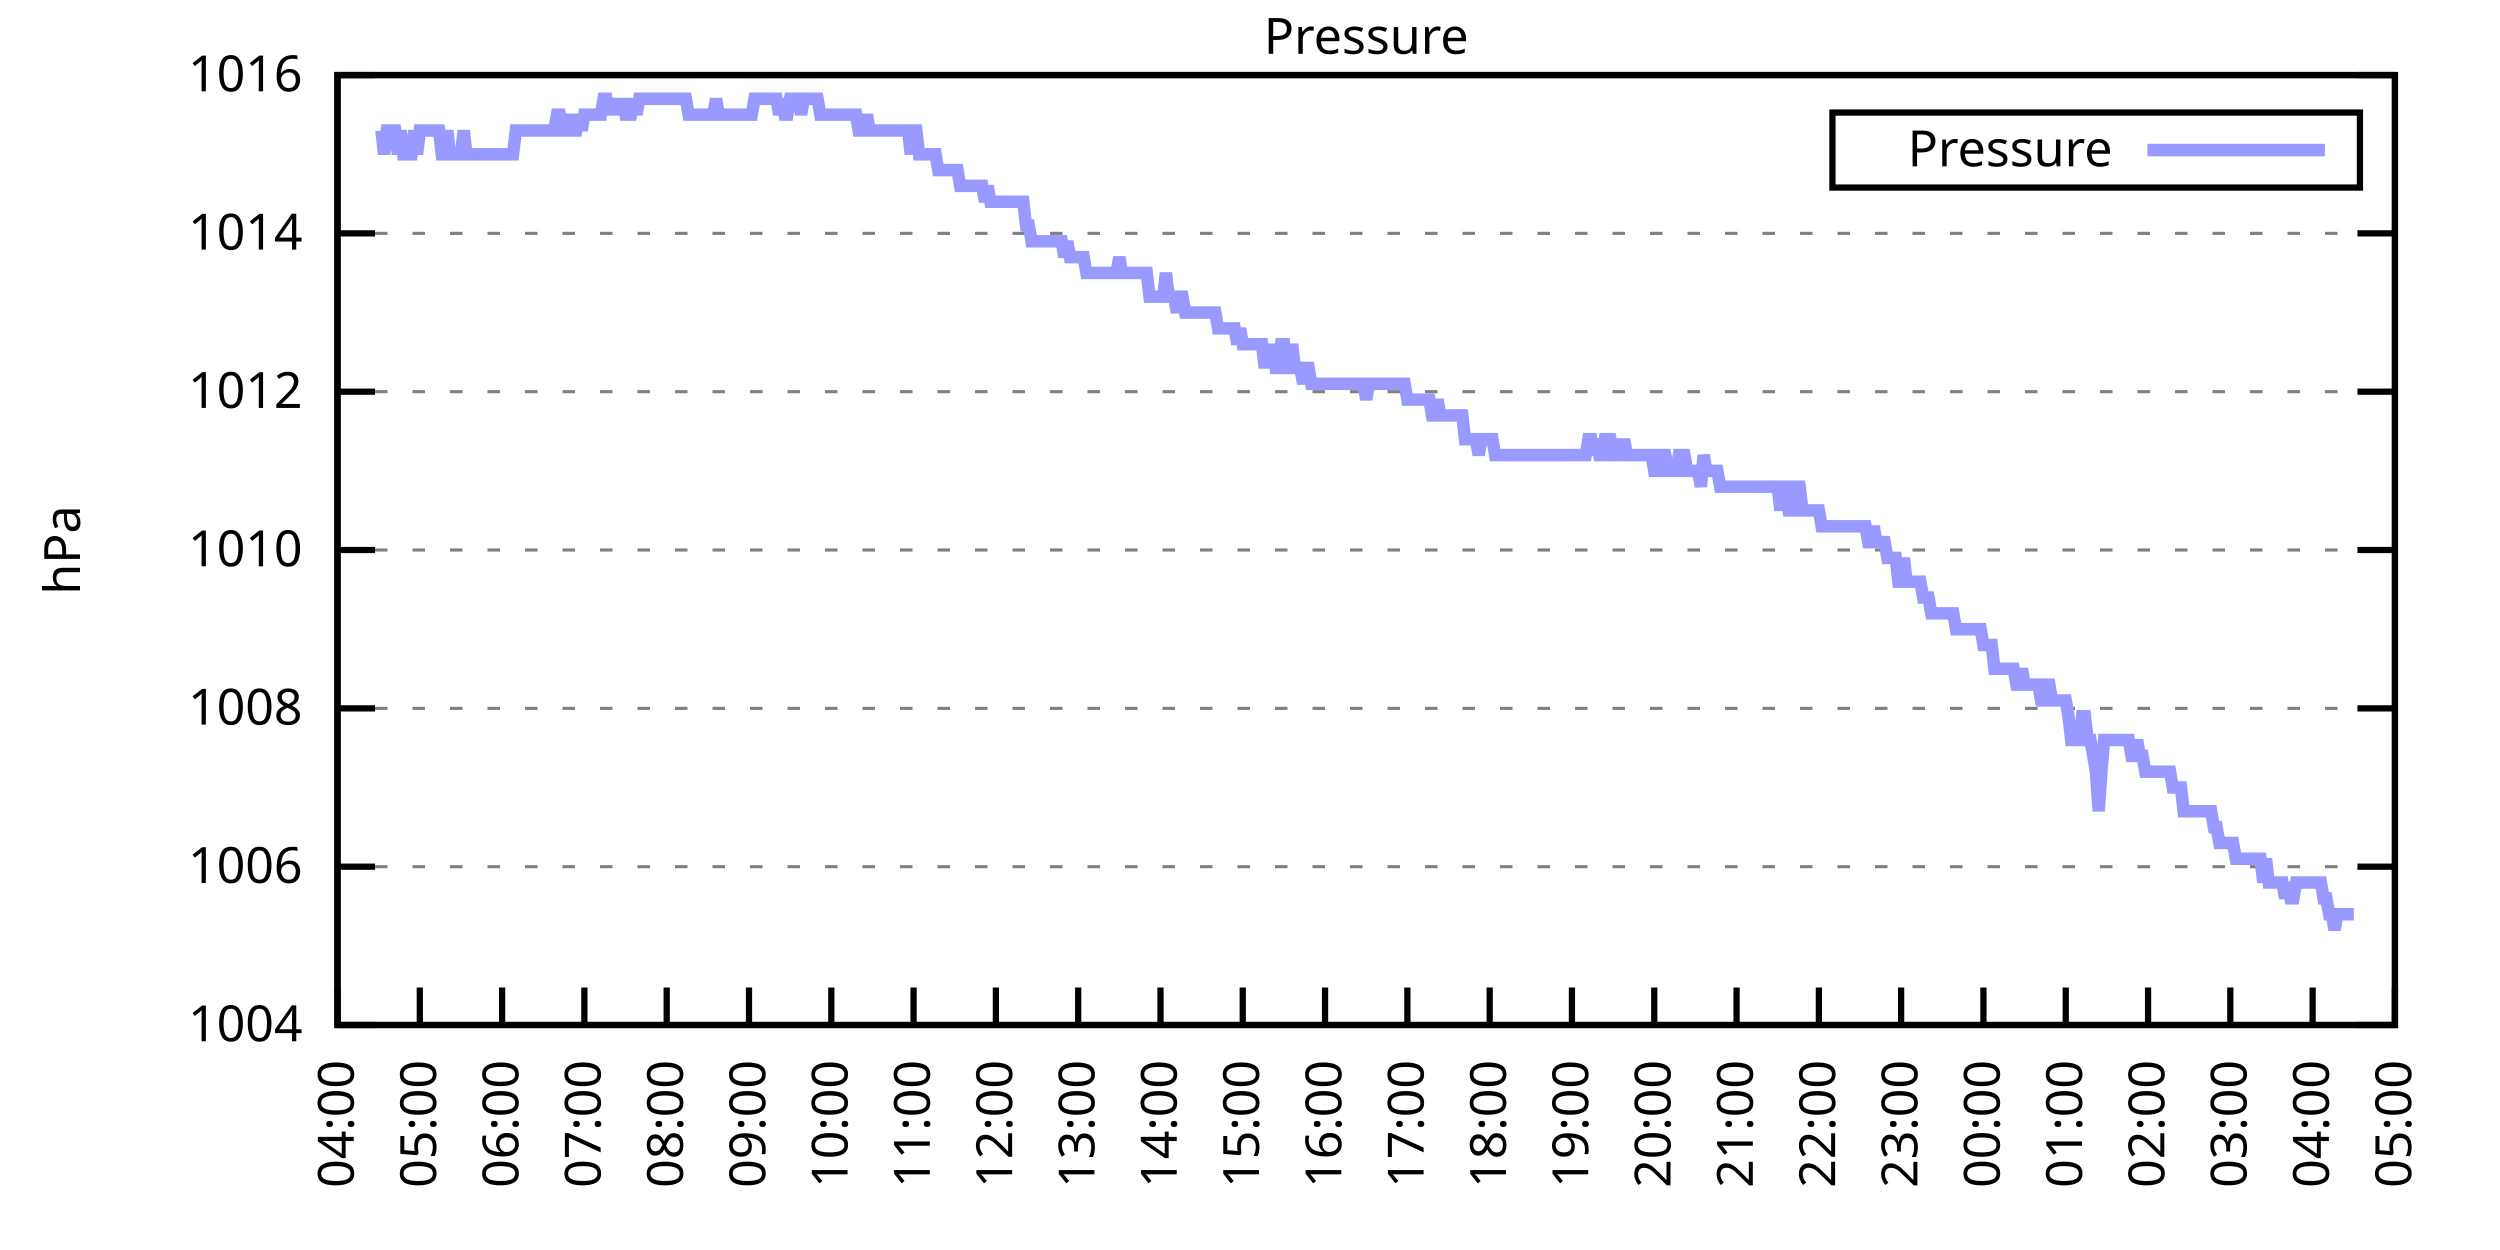
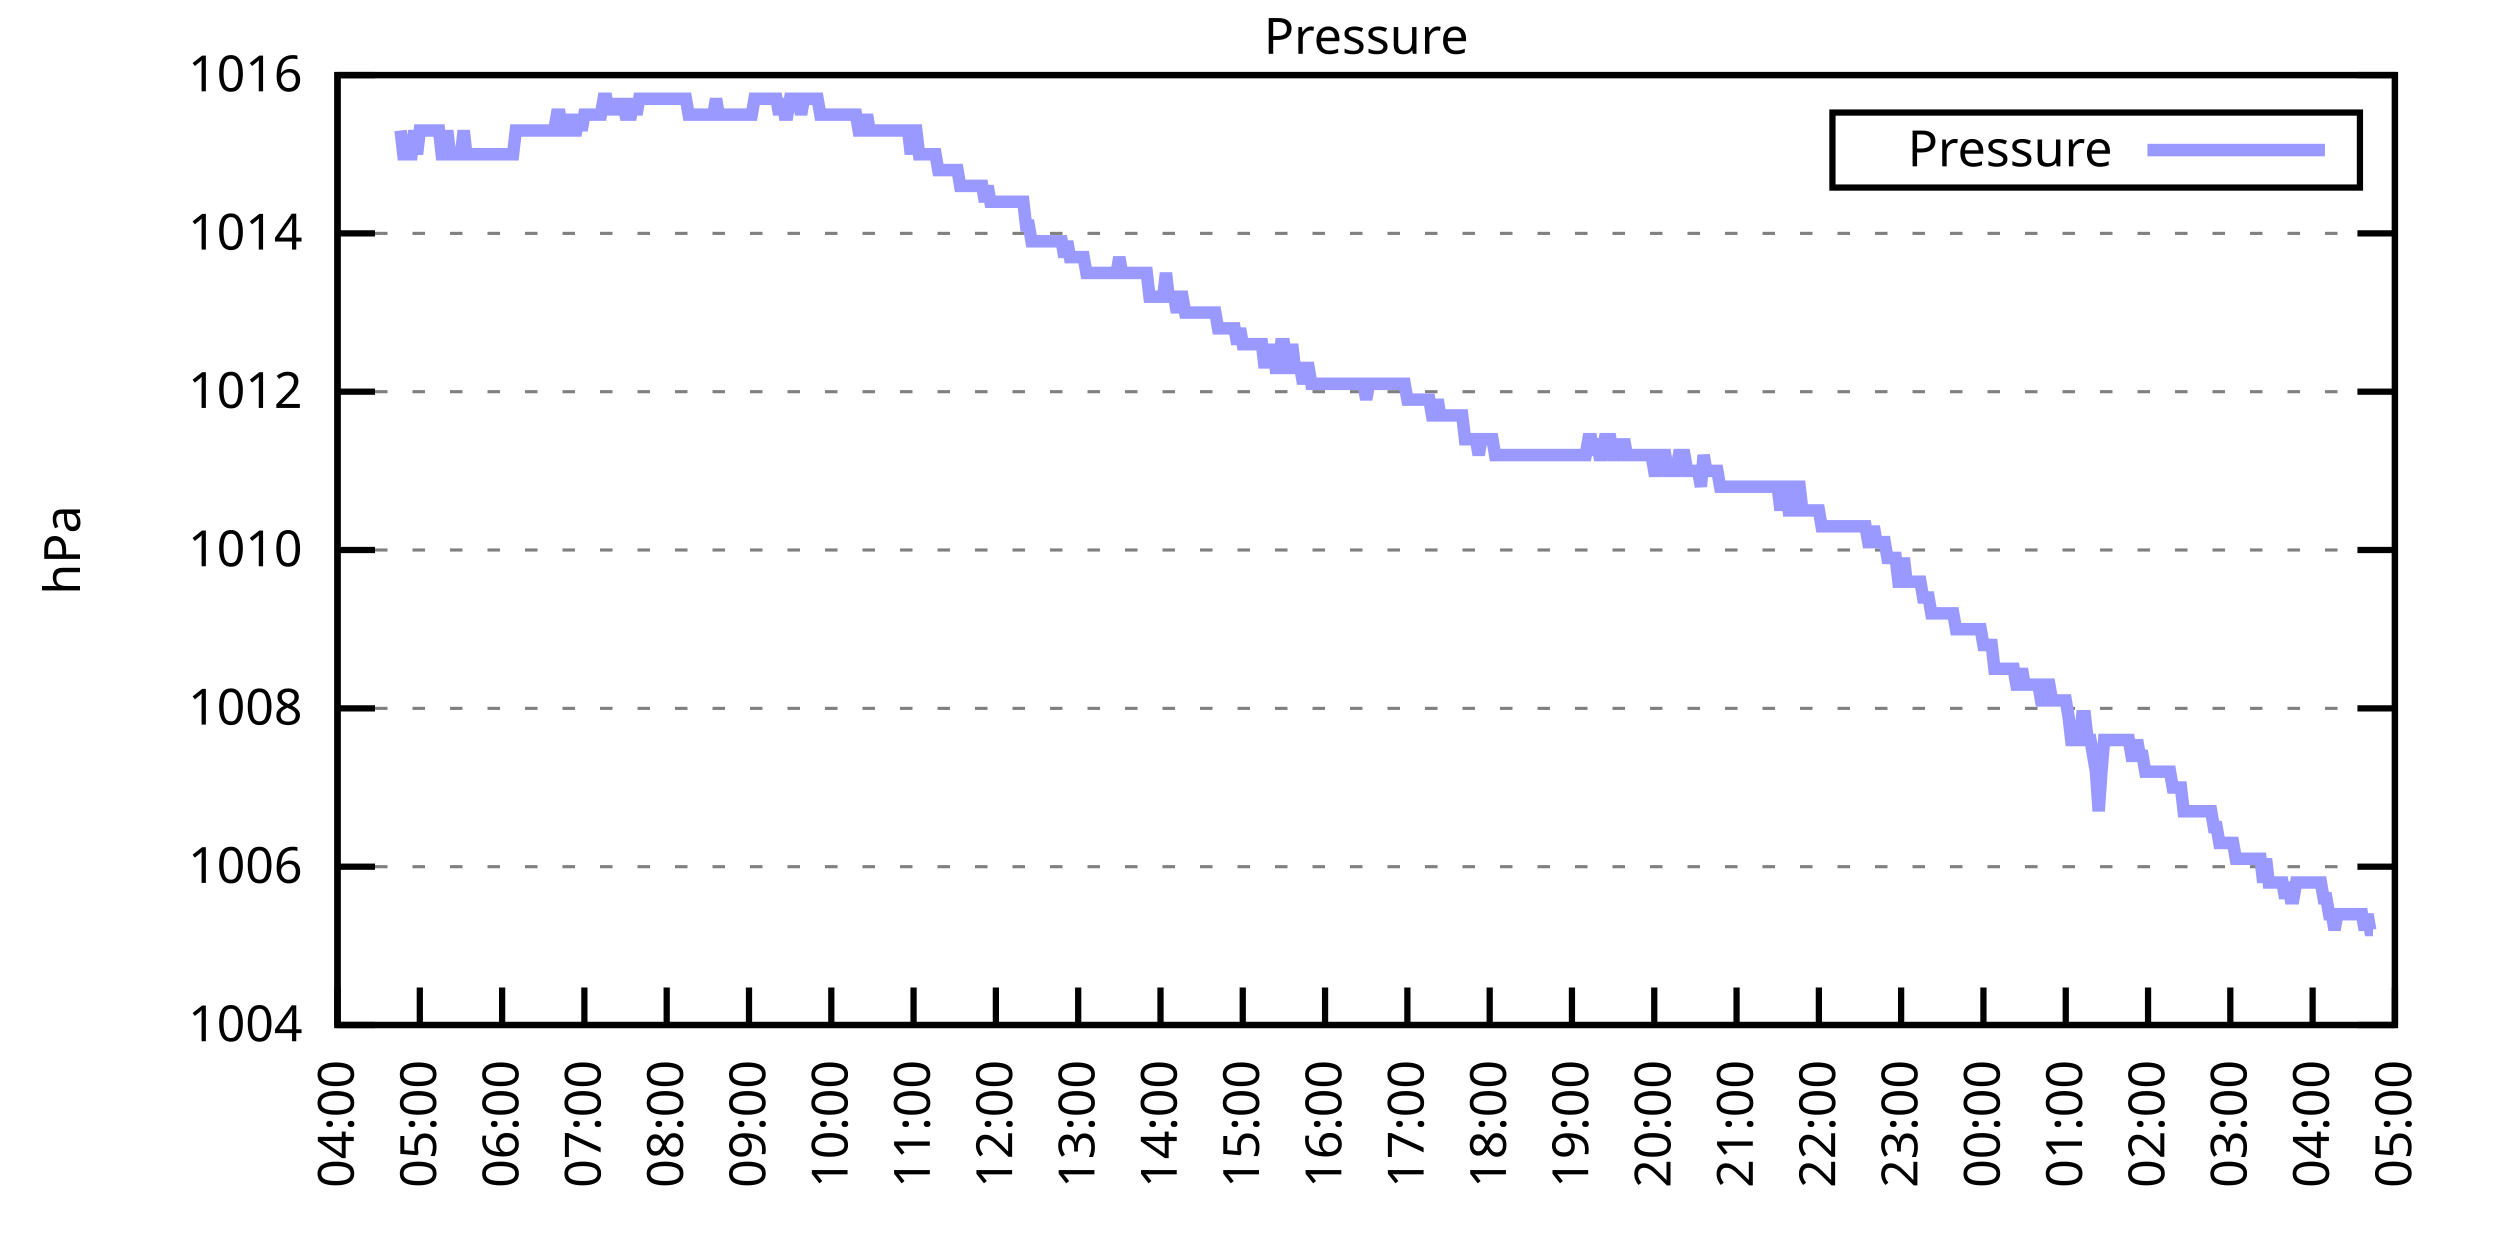
<svg xmlns="http://www.w3.org/2000/svg" xmlns:xlink="http://www.w3.org/1999/xlink" width="400" height="200" viewBox="0 0 400 200">
  <g id="gnuplot_canvas">
    <rect x="0" y="0" width="400" height="200" fill="none" />
    <defs>
      <circle id="gpDot" r="0.5" stroke-width="0.5" stroke="currentColor" />
      <path id="gpPt0" stroke-width="0.333" stroke="currentColor" d="M-1,0 h2 M0,-1 v2" />
      <path id="gpPt1" stroke-width="0.333" stroke="currentColor" d="M-1,-1 L1,1 M1,-1 L-1,1" />
      <path id="gpPt2" stroke-width="0.333" stroke="currentColor" d="M-1,0 L1,0 M0,-1 L0,1 M-1,-1 L1,1 M-1,1 L1,-1" />
      <rect id="gpPt3" stroke-width="0.333" stroke="currentColor" x="-1" y="-1" width="2" height="2" />
      <rect id="gpPt4" stroke-width="0.333" stroke="currentColor" fill="currentColor" x="-1" y="-1" width="2" height="2" />
      <circle id="gpPt5" stroke-width="0.333" stroke="currentColor" cx="0" cy="0" r="1" />
      <use xlink:href="#gpPt5" id="gpPt6" fill="currentColor" stroke="none" />
      <path id="gpPt7" stroke-width="0.333" stroke="currentColor" d="M0,-1.33 L-1.33,0.67 L1.33,0.67 z" />
      <use xlink:href="#gpPt7" id="gpPt8" fill="currentColor" stroke="none" />
      <use xlink:href="#gpPt7" id="gpPt9" stroke="currentColor" transform="rotate(180)" />
      <use xlink:href="#gpPt9" id="gpPt10" fill="currentColor" stroke="none" />
      <use xlink:href="#gpPt3" id="gpPt11" stroke="currentColor" transform="rotate(45)" />
      <use xlink:href="#gpPt11" id="gpPt12" fill="currentColor" stroke="none" />
      <path id="gpPt13" stroke-width="0.333" stroke="currentColor" d="M0,1.330 L1.265,0.411 L0.782,-1.067 L-0.782,-1.076 L-1.265,0.411 z" />
      <use xlink:href="#gpPt13" id="gpPt14" fill="currentColor" stroke="none" />
      <filter id="textbox" filterUnits="objectBoundingBox" x="0" y="0" height="1" width="1">
        <feFlood flood-color="white" flood-opacity="1" result="bgnd" />
        <feComposite in="SourceGraphic" in2="bgnd" operator="atop" />
      </filter>
      <filter id="greybox" filterUnits="objectBoundingBox" x="0" y="0" height="1" width="1">
        <feFlood flood-color="lightgrey" flood-opacity="1" result="grey" />
        <feComposite in="SourceGraphic" in2="grey" operator="atop" />
      </filter>
    </defs>
    <g fill="none" color="white" stroke="currentColor" stroke-width="1.00" stroke-linecap="butt" stroke-linejoin="miter">
</g>
    <g fill="none" color="black" stroke="currentColor" stroke-width="1.00" stroke-linecap="butt" stroke-linejoin="miter">
      <g stroke="none" shape-rendering="crispEdges">
        <polygon fill="rgb(255, 255, 255)" points="54.00,164.00 383.18,164.00 383.18,12.02 54.00,12.02 " />
      </g>
    </g>
    <g fill="none" color="black" stroke="currentColor" stroke-width="1.00" stroke-linecap="butt" stroke-linejoin="miter">
</g>
    <g fill="none" color="black" stroke="black" stroke-width="0.50" stroke-linecap="butt" stroke-linejoin="miter">
</g>
    <g fill="none" color="gray" stroke="currentColor" stroke-width="0.50" stroke-linecap="butt" stroke-linejoin="miter">
      <path stroke="gray" stroke-dasharray="2,4" class="gridline" d="M54.00,164.00 L383.19,164.00  " />
    </g>
    <g fill="none" color="gray" stroke="gray" stroke-width="1.00" stroke-linecap="butt" stroke-linejoin="miter">
</g>
    <g fill="none" color="black" stroke="currentColor" stroke-width="1.00" stroke-linecap="butt" stroke-linejoin="miter">
      <path stroke="black" d="M54.00,164.00 L60.00,164.00 M383.19,164.00 L377.19,164.00  " />
      <g transform="translate(48.40,166.60)" stroke="none" fill="black" font-family="Sans" font-size="8.00" text-anchor="end">
        <text>
          <tspan font-family="Sans"> 1004</tspan>
        </text>
      </g>
    </g>
    <g fill="none" color="black" stroke="currentColor" stroke-width="1.00" stroke-linecap="butt" stroke-linejoin="miter">
</g>
    <g fill="none" color="black" stroke="black" stroke-width="0.50" stroke-linecap="butt" stroke-linejoin="miter">
</g>
    <g fill="none" color="gray" stroke="currentColor" stroke-width="0.50" stroke-linecap="butt" stroke-linejoin="miter">
      <path stroke="gray" stroke-dasharray="2,4" class="gridline" d="M54.00,138.67 L383.19,138.67  " />
    </g>
    <g fill="none" color="gray" stroke="gray" stroke-width="1.00" stroke-linecap="butt" stroke-linejoin="miter">
</g>
    <g fill="none" color="black" stroke="currentColor" stroke-width="1.00" stroke-linecap="butt" stroke-linejoin="miter">
      <path stroke="black" d="M54.00,138.67 L60.00,138.67 M383.19,138.67 L377.19,138.67  " />
      <g transform="translate(48.40,141.27)" stroke="none" fill="black" font-family="Sans" font-size="8.00" text-anchor="end">
        <text>
          <tspan font-family="Sans"> 1006</tspan>
        </text>
      </g>
    </g>
    <g fill="none" color="black" stroke="currentColor" stroke-width="1.00" stroke-linecap="butt" stroke-linejoin="miter">
</g>
    <g fill="none" color="black" stroke="black" stroke-width="0.50" stroke-linecap="butt" stroke-linejoin="miter">
</g>
    <g fill="none" color="gray" stroke="currentColor" stroke-width="0.50" stroke-linecap="butt" stroke-linejoin="miter">
      <path stroke="gray" stroke-dasharray="2,4" class="gridline" d="M54.00,113.34 L383.19,113.34  " />
    </g>
    <g fill="none" color="gray" stroke="gray" stroke-width="1.00" stroke-linecap="butt" stroke-linejoin="miter">
</g>
    <g fill="none" color="black" stroke="currentColor" stroke-width="1.00" stroke-linecap="butt" stroke-linejoin="miter">
      <path stroke="black" d="M54.00,113.34 L60.00,113.34 M383.19,113.34 L377.19,113.34  " />
      <g transform="translate(48.40,115.94)" stroke="none" fill="black" font-family="Sans" font-size="8.00" text-anchor="end">
        <text>
          <tspan font-family="Sans"> 1008</tspan>
        </text>
      </g>
    </g>
    <g fill="none" color="black" stroke="currentColor" stroke-width="1.00" stroke-linecap="butt" stroke-linejoin="miter">
</g>
    <g fill="none" color="black" stroke="black" stroke-width="0.50" stroke-linecap="butt" stroke-linejoin="miter">
</g>
    <g fill="none" color="gray" stroke="currentColor" stroke-width="0.50" stroke-linecap="butt" stroke-linejoin="miter">
      <path stroke="gray" stroke-dasharray="2,4" class="gridline" d="M54.00,88.00 L383.19,88.00  " />
    </g>
    <g fill="none" color="gray" stroke="gray" stroke-width="1.00" stroke-linecap="butt" stroke-linejoin="miter">
</g>
    <g fill="none" color="black" stroke="currentColor" stroke-width="1.00" stroke-linecap="butt" stroke-linejoin="miter">
      <path stroke="black" d="M54.00,88.00 L60.00,88.00 M383.19,88.00 L377.19,88.00  " />
      <g transform="translate(48.40,90.60)" stroke="none" fill="black" font-family="Sans" font-size="8.00" text-anchor="end">
        <text>
          <tspan font-family="Sans"> 1010</tspan>
        </text>
      </g>
    </g>
    <g fill="none" color="black" stroke="currentColor" stroke-width="1.00" stroke-linecap="butt" stroke-linejoin="miter">
</g>
    <g fill="none" color="black" stroke="black" stroke-width="0.50" stroke-linecap="butt" stroke-linejoin="miter">
</g>
    <g fill="none" color="gray" stroke="currentColor" stroke-width="0.50" stroke-linecap="butt" stroke-linejoin="miter">
      <path stroke="gray" stroke-dasharray="2,4" class="gridline" d="M54.00,62.67 L383.19,62.67  " />
    </g>
    <g fill="none" color="gray" stroke="gray" stroke-width="1.00" stroke-linecap="butt" stroke-linejoin="miter">
</g>
    <g fill="none" color="black" stroke="currentColor" stroke-width="1.00" stroke-linecap="butt" stroke-linejoin="miter">
      <path stroke="black" d="M54.00,62.67 L60.00,62.67 M383.19,62.67 L377.19,62.67  " />
      <g transform="translate(48.40,65.27)" stroke="none" fill="black" font-family="Sans" font-size="8.00" text-anchor="end">
        <text>
          <tspan font-family="Sans"> 1012</tspan>
        </text>
      </g>
    </g>
    <g fill="none" color="black" stroke="currentColor" stroke-width="1.00" stroke-linecap="butt" stroke-linejoin="miter">
</g>
    <g fill="none" color="black" stroke="black" stroke-width="0.50" stroke-linecap="butt" stroke-linejoin="miter">
</g>
    <g fill="none" color="gray" stroke="currentColor" stroke-width="0.50" stroke-linecap="butt" stroke-linejoin="miter">
      <path stroke="gray" stroke-dasharray="2,4" class="gridline" d="M54.00,37.34 L383.19,37.34  " />
    </g>
    <g fill="none" color="gray" stroke="gray" stroke-width="1.00" stroke-linecap="butt" stroke-linejoin="miter">
</g>
    <g fill="none" color="black" stroke="currentColor" stroke-width="1.00" stroke-linecap="butt" stroke-linejoin="miter">
      <path stroke="black" d="M54.00,37.34 L60.00,37.34 M383.19,37.34 L377.19,37.34  " />
      <g transform="translate(48.40,39.94)" stroke="none" fill="black" font-family="Sans" font-size="8.00" text-anchor="end">
        <text>
          <tspan font-family="Sans"> 1014</tspan>
        </text>
      </g>
    </g>
    <g fill="none" color="black" stroke="currentColor" stroke-width="1.00" stroke-linecap="butt" stroke-linejoin="miter">
</g>
    <g fill="none" color="black" stroke="black" stroke-width="0.50" stroke-linecap="butt" stroke-linejoin="miter">
</g>
    <g fill="none" color="gray" stroke="currentColor" stroke-width="0.50" stroke-linecap="butt" stroke-linejoin="miter">
      <path stroke="gray" stroke-dasharray="2,4" class="gridline" d="M54.00,12.01 L383.19,12.01  " />
    </g>
    <g fill="none" color="gray" stroke="gray" stroke-width="1.00" stroke-linecap="butt" stroke-linejoin="miter">
</g>
    <g fill="none" color="black" stroke="currentColor" stroke-width="1.00" stroke-linecap="butt" stroke-linejoin="miter">
      <path stroke="black" d="M54.00,12.01 L60.00,12.01 M383.19,12.01 L377.19,12.01  " />
      <g transform="translate(48.40,14.61)" stroke="none" fill="black" font-family="Sans" font-size="8.00" text-anchor="end">
        <text>
          <tspan font-family="Sans"> 1016</tspan>
        </text>
      </g>
    </g>
    <g fill="none" color="black" stroke="currentColor" stroke-width="1.00" stroke-linecap="butt" stroke-linejoin="miter">
      <path stroke="black" d="M54.00,164.00 L54.00,158.00  " />
      <g transform="translate(56.60,169.60) rotate(270.00)" stroke="none" fill="black" font-family="Sans" font-size="8.00" text-anchor="end">
        <text>
          <tspan font-family="Sans">04:00</tspan>
        </text>
      </g>
    </g>
    <g fill="none" color="black" stroke="currentColor" stroke-width="1.00" stroke-linecap="butt" stroke-linejoin="miter">
      <path stroke="black" d="M67.17,164.00 L67.17,158.00  " />
      <g transform="translate(69.77,169.60) rotate(270.00)" stroke="none" fill="black" font-family="Sans" font-size="8.00" text-anchor="end">
        <text>
          <tspan font-family="Sans">05:00</tspan>
        </text>
      </g>
    </g>
    <g fill="none" color="black" stroke="currentColor" stroke-width="1.00" stroke-linecap="butt" stroke-linejoin="miter">
      <path stroke="black" d="M80.34,164.00 L80.34,158.00  " />
      <g transform="translate(82.94,169.60) rotate(270.00)" stroke="none" fill="black" font-family="Sans" font-size="8.00" text-anchor="end">
        <text>
          <tspan font-family="Sans">06:00</tspan>
        </text>
      </g>
    </g>
    <g fill="none" color="black" stroke="currentColor" stroke-width="1.00" stroke-linecap="butt" stroke-linejoin="miter">
      <path stroke="black" d="M93.50,164.00 L93.50,158.00  " />
      <g transform="translate(96.10,169.60) rotate(270.00)" stroke="none" fill="black" font-family="Sans" font-size="8.00" text-anchor="end">
        <text>
          <tspan font-family="Sans">07:00</tspan>
        </text>
      </g>
    </g>
    <g fill="none" color="black" stroke="currentColor" stroke-width="1.00" stroke-linecap="butt" stroke-linejoin="miter">
      <path stroke="black" d="M106.67,164.00 L106.67,158.00  " />
      <g transform="translate(109.27,169.60) rotate(270.00)" stroke="none" fill="black" font-family="Sans" font-size="8.00" text-anchor="end">
        <text>
          <tspan font-family="Sans">08:00</tspan>
        </text>
      </g>
    </g>
    <g fill="none" color="black" stroke="currentColor" stroke-width="1.00" stroke-linecap="butt" stroke-linejoin="miter">
      <path stroke="black" d="M119.84,164.00 L119.84,158.00  " />
      <g transform="translate(122.44,169.60) rotate(270.00)" stroke="none" fill="black" font-family="Sans" font-size="8.00" text-anchor="end">
        <text>
          <tspan font-family="Sans">09:00</tspan>
        </text>
      </g>
    </g>
    <g fill="none" color="black" stroke="currentColor" stroke-width="1.00" stroke-linecap="butt" stroke-linejoin="miter">
      <path stroke="black" d="M133.01,164.00 L133.01,158.00  " />
      <g transform="translate(135.61,169.60) rotate(270.00)" stroke="none" fill="black" font-family="Sans" font-size="8.00" text-anchor="end">
        <text>
          <tspan font-family="Sans">10:00</tspan>
        </text>
      </g>
    </g>
    <g fill="none" color="black" stroke="currentColor" stroke-width="1.00" stroke-linecap="butt" stroke-linejoin="miter">
      <path stroke="black" d="M146.17,164.00 L146.17,158.00  " />
      <g transform="translate(148.77,169.60) rotate(270.00)" stroke="none" fill="black" font-family="Sans" font-size="8.00" text-anchor="end">
        <text>
          <tspan font-family="Sans">11:00</tspan>
        </text>
      </g>
    </g>
    <g fill="none" color="black" stroke="currentColor" stroke-width="1.00" stroke-linecap="butt" stroke-linejoin="miter">
      <path stroke="black" d="M159.34,164.00 L159.34,158.00  " />
      <g transform="translate(161.94,169.60) rotate(270.00)" stroke="none" fill="black" font-family="Sans" font-size="8.00" text-anchor="end">
        <text>
          <tspan font-family="Sans">12:00</tspan>
        </text>
      </g>
    </g>
    <g fill="none" color="black" stroke="currentColor" stroke-width="1.00" stroke-linecap="butt" stroke-linejoin="miter">
      <path stroke="black" d="M172.51,164.00 L172.51,158.00  " />
      <g transform="translate(175.11,169.60) rotate(270.00)" stroke="none" fill="black" font-family="Sans" font-size="8.00" text-anchor="end">
        <text>
          <tspan font-family="Sans">13:00</tspan>
        </text>
      </g>
    </g>
    <g fill="none" color="black" stroke="currentColor" stroke-width="1.00" stroke-linecap="butt" stroke-linejoin="miter">
      <path stroke="black" d="M185.68,164.00 L185.68,158.00  " />
      <g transform="translate(188.28,169.60) rotate(270.00)" stroke="none" fill="black" font-family="Sans" font-size="8.00" text-anchor="end">
        <text>
          <tspan font-family="Sans">14:00</tspan>
        </text>
      </g>
    </g>
    <g fill="none" color="black" stroke="currentColor" stroke-width="1.00" stroke-linecap="butt" stroke-linejoin="miter">
      <path stroke="black" d="M198.84,164.00 L198.84,158.00  " />
      <g transform="translate(201.44,169.60) rotate(270.00)" stroke="none" fill="black" font-family="Sans" font-size="8.00" text-anchor="end">
        <text>
          <tspan font-family="Sans">15:00</tspan>
        </text>
      </g>
    </g>
    <g fill="none" color="black" stroke="currentColor" stroke-width="1.00" stroke-linecap="butt" stroke-linejoin="miter">
      <path stroke="black" d="M212.01,164.00 L212.01,158.00  " />
      <g transform="translate(214.61,169.60) rotate(270.00)" stroke="none" fill="black" font-family="Sans" font-size="8.00" text-anchor="end">
        <text>
          <tspan font-family="Sans">16:00</tspan>
        </text>
      </g>
    </g>
    <g fill="none" color="black" stroke="currentColor" stroke-width="1.00" stroke-linecap="butt" stroke-linejoin="miter">
      <path stroke="black" d="M225.18,164.00 L225.18,158.00  " />
      <g transform="translate(227.78,169.60) rotate(270.00)" stroke="none" fill="black" font-family="Sans" font-size="8.00" text-anchor="end">
        <text>
          <tspan font-family="Sans">17:00</tspan>
        </text>
      </g>
    </g>
    <g fill="none" color="black" stroke="currentColor" stroke-width="1.00" stroke-linecap="butt" stroke-linejoin="miter">
      <path stroke="black" d="M238.35,164.00 L238.35,158.00  " />
      <g transform="translate(240.95,169.60) rotate(270.00)" stroke="none" fill="black" font-family="Sans" font-size="8.00" text-anchor="end">
        <text>
          <tspan font-family="Sans">18:00</tspan>
        </text>
      </g>
    </g>
    <g fill="none" color="black" stroke="currentColor" stroke-width="1.00" stroke-linecap="butt" stroke-linejoin="miter">
      <path stroke="black" d="M251.51,164.00 L251.51,158.00  " />
      <g transform="translate(254.11,169.60) rotate(270.00)" stroke="none" fill="black" font-family="Sans" font-size="8.00" text-anchor="end">
        <text>
          <tspan font-family="Sans">19:00</tspan>
        </text>
      </g>
    </g>
    <g fill="none" color="black" stroke="currentColor" stroke-width="1.00" stroke-linecap="butt" stroke-linejoin="miter">
      <path stroke="black" d="M264.68,164.00 L264.68,158.00  " />
      <g transform="translate(267.28,169.60) rotate(270.00)" stroke="none" fill="black" font-family="Sans" font-size="8.00" text-anchor="end">
        <text>
          <tspan font-family="Sans">20:00</tspan>
        </text>
      </g>
    </g>
    <g fill="none" color="black" stroke="currentColor" stroke-width="1.00" stroke-linecap="butt" stroke-linejoin="miter">
      <path stroke="black" d="M277.85,164.00 L277.85,158.00  " />
      <g transform="translate(280.45,169.60) rotate(270.00)" stroke="none" fill="black" font-family="Sans" font-size="8.00" text-anchor="end">
        <text>
          <tspan font-family="Sans">21:00</tspan>
        </text>
      </g>
    </g>
    <g fill="none" color="black" stroke="currentColor" stroke-width="1.00" stroke-linecap="butt" stroke-linejoin="miter">
      <path stroke="black" d="M291.02,164.00 L291.02,158.00  " />
      <g transform="translate(293.62,169.60) rotate(270.00)" stroke="none" fill="black" font-family="Sans" font-size="8.00" text-anchor="end">
        <text>
          <tspan font-family="Sans">22:00</tspan>
        </text>
      </g>
    </g>
    <g fill="none" color="black" stroke="currentColor" stroke-width="1.00" stroke-linecap="butt" stroke-linejoin="miter">
      <path stroke="black" d="M304.18,164.00 L304.18,158.00  " />
      <g transform="translate(306.78,169.60) rotate(270.00)" stroke="none" fill="black" font-family="Sans" font-size="8.00" text-anchor="end">
        <text>
          <tspan font-family="Sans">23:00</tspan>
        </text>
      </g>
    </g>
    <g fill="none" color="black" stroke="currentColor" stroke-width="1.00" stroke-linecap="butt" stroke-linejoin="miter">
      <path stroke="black" d="M317.35,164.00 L317.35,158.00  " />
      <g transform="translate(319.95,169.60) rotate(270.00)" stroke="none" fill="black" font-family="Sans" font-size="8.00" text-anchor="end">
        <text>
          <tspan font-family="Sans">00:00</tspan>
        </text>
      </g>
    </g>
    <g fill="none" color="black" stroke="currentColor" stroke-width="1.00" stroke-linecap="butt" stroke-linejoin="miter">
      <path stroke="black" d="M330.52,164.00 L330.52,158.00  " />
      <g transform="translate(333.12,169.60) rotate(270.00)" stroke="none" fill="black" font-family="Sans" font-size="8.00" text-anchor="end">
        <text>
          <tspan font-family="Sans">01:00</tspan>
        </text>
      </g>
    </g>
    <g fill="none" color="black" stroke="currentColor" stroke-width="1.00" stroke-linecap="butt" stroke-linejoin="miter">
      <path stroke="black" d="M343.69,164.00 L343.69,158.00  " />
      <g transform="translate(346.29,169.60) rotate(270.00)" stroke="none" fill="black" font-family="Sans" font-size="8.00" text-anchor="end">
        <text>
          <tspan font-family="Sans">02:00</tspan>
        </text>
      </g>
    </g>
    <g fill="none" color="black" stroke="currentColor" stroke-width="1.00" stroke-linecap="butt" stroke-linejoin="miter">
      <path stroke="black" d="M356.85,164.00 L356.85,158.00  " />
      <g transform="translate(359.45,169.60) rotate(270.00)" stroke="none" fill="black" font-family="Sans" font-size="8.00" text-anchor="end">
        <text>
          <tspan font-family="Sans">03:00</tspan>
        </text>
      </g>
    </g>
    <g fill="none" color="black" stroke="currentColor" stroke-width="1.00" stroke-linecap="butt" stroke-linejoin="miter">
      <path stroke="black" d="M370.02,164.00 L370.02,158.00  " />
      <g transform="translate(372.62,169.60) rotate(270.00)" stroke="none" fill="black" font-family="Sans" font-size="8.00" text-anchor="end">
        <text>
          <tspan font-family="Sans">04:00</tspan>
        </text>
      </g>
    </g>
    <g fill="none" color="black" stroke="currentColor" stroke-width="1.00" stroke-linecap="butt" stroke-linejoin="miter">
      <path stroke="black" d="M383.19,164.00 L383.19,158.00  " />
      <g transform="translate(385.79,169.60) rotate(270.00)" stroke="none" fill="black" font-family="Sans" font-size="8.00" text-anchor="end">
        <text>
          <tspan font-family="Sans">05:00</tspan>
        </text>
      </g>
    </g>
    <g fill="none" color="black" stroke="currentColor" stroke-width="1.00" stroke-linecap="butt" stroke-linejoin="miter">
</g>
    <g fill="none" color="black" stroke="currentColor" stroke-width="1.00" stroke-linecap="butt" stroke-linejoin="miter">
      <path stroke="black" d="M54.00,12.01 L54.00,164.00 L383.19,164.00 L383.19,12.01 L54.00,12.01 Z  " />
    </g>
    <g fill="none" color="black" stroke="currentColor" stroke-width="1.00" stroke-linecap="butt" stroke-linejoin="miter">
</g>
    <g fill="none" color="black" stroke="currentColor" stroke-width="1.00" stroke-linecap="butt" stroke-linejoin="miter">
      <path stroke="black" d="M293.19,30.01 L293.19,18.01 L377.59,18.01 L377.59,30.01 L293.19,30.01 Z  " />
    </g>
    <g id="Pressure_plot_1">
      <g fill="none" color="white" stroke="black" stroke-width="2.00" stroke-linecap="butt" stroke-linejoin="miter">
</g>
      <g fill="none" color="black" stroke="currentColor" stroke-width="2.00" stroke-linecap="butt" stroke-linejoin="miter">
        <g transform="translate(337.99,26.61)" stroke="none" fill="black" font-family="Sans" font-size="8.00" text-anchor="end">
          <text>
            <tspan font-family="Sans">Pressure</tspan>
          </text>
        </g>
      </g>
      <g fill="none" color="black" stroke="currentColor" stroke-width="2.00" stroke-linecap="butt" stroke-linejoin="miter">
-         <path stroke="rgb(153, 153, 255)" d="M343.59,24.01 L371.99,24.01 M61.02,20.88 L61.46,24.68 L61.90,20.88 L62.34,20.88 L62.78,20.88 L63.22,20.88   L63.66,24.68 L64.10,20.88 L64.53,24.68 L64.97,24.68 L65.41,24.68 L65.85,24.68 L66.29,20.88 L66.73,24.68   L67.17,20.88 L67.61,20.88 L68.05,20.88 L68.48,20.88 L68.92,20.88 L69.36,20.88 L69.80,20.88 L70.24,20.88   L70.68,24.68 L71.12,24.68 L71.56,20.88 L72.00,24.68 L72.43,24.68 L72.87,24.68 L73.31,24.68 L73.75,24.68   L74.19,20.88 L74.63,24.68 L75.07,24.68 L75.51,24.68 L75.95,24.68 L76.38,24.68 L76.82,24.68 L77.26,24.68   L77.70,24.68 L78.14,24.68 L78.58,24.68 L79.02,24.68 L79.46,24.68 L79.90,24.68 L80.34,24.68 L80.77,24.68   L81.21,24.68 L81.65,24.68 L82.09,24.68 L82.53,20.88 L82.97,20.88 L83.41,20.88 L83.85,20.88 L84.29,20.88   L84.72,20.88 L85.16,20.88 L85.60,20.88 L86.04,20.88 L86.48,20.88 L86.92,20.88 L87.36,20.88 L87.80,20.88   L88.24,20.88 L88.67,20.88 L89.11,18.34 L89.55,18.34 L89.99,20.88 L90.43,20.88 L90.87,20.88 L91.31,18.34   L91.75,20.88 L92.19,20.88 L92.62,18.34 L93.06,20.88 L93.50,18.34 L93.94,18.34 L94.38,18.34 L94.82,18.34   L95.26,18.34 L95.70,18.34 L96.14,18.34 L96.58,15.81 L97.01,15.81 L97.45,18.34 L97.89,15.81 L98.33,18.34   L98.77,15.81 L99.21,18.34 L99.65,15.81 L100.09,18.34 L100.53,18.34 L100.96,18.34 L101.40,15.81 L101.84,18.34   L102.28,15.81 L102.72,15.81 L103.16,15.81 L103.60,15.81 L104.04,15.81 L104.48,15.81 L104.91,15.81 L105.35,15.81   L105.79,15.81 L106.23,15.81 L106.67,15.81 L107.11,15.81 L107.55,15.81 L107.99,15.81 L108.43,15.81 L108.87,15.81   L109.30,15.81 L109.74,15.81 L110.18,18.34 L110.62,18.34 L111.06,18.34 L111.50,18.34 L111.94,18.34 L112.38,18.34   L112.82,18.34 L113.25,18.34 L113.69,18.34 L114.13,18.34 L114.57,15.81 L115.01,18.34 L115.45,18.34 L115.89,18.34   L116.33,18.34 L116.77,18.34 L117.20,18.34 L117.64,18.34 L118.08,18.34 L118.52,18.34 L118.96,18.34 L119.40,18.34   L119.84,18.34 L120.28,18.34 L120.72,15.81 L121.15,15.81 L121.59,15.81 L122.03,15.81 L122.47,15.81 L122.91,15.81   L123.35,15.81 L123.79,15.81 L124.23,15.81 L124.67,18.34 L125.11,15.81 L125.54,18.34 L125.98,18.34 L126.42,15.81   L126.86,15.81 L127.30,15.81 L127.74,15.81 L128.18,18.34 L128.62,15.81 L129.06,15.81 L129.49,15.81 L129.93,15.81   L130.37,15.81 L130.81,15.81 L131.25,18.34 L131.69,18.34 L132.13,18.34 L132.57,18.34 L133.01,18.34 L133.44,18.34   L133.88,18.34 L134.32,18.34 L134.76,18.34 L135.20,18.34 L135.64,18.34 L136.08,18.34 L136.52,18.34 L136.96,18.34   L137.39,20.88 L137.83,20.88 L138.27,20.88 L138.71,18.34 L139.15,20.88 L139.59,20.88 L140.03,20.88 L140.47,20.88   L140.91,20.88 L141.35,20.88 L141.78,20.88 L142.22,20.88 L142.66,20.88 L143.10,20.88 L143.54,20.88 L143.98,20.88   L144.42,20.88 L144.86,20.88 L145.30,20.88 L145.73,24.68 L146.17,20.88 L146.61,20.88 L147.05,24.68 L147.49,24.68   L147.93,24.68 L148.37,24.68 L148.81,24.68 L149.25,24.68 L149.68,24.68 L150.12,27.21 L150.56,27.21 L151.00,27.21   L151.44,27.21 L151.88,27.21 L152.32,27.21 L152.76,27.21 L153.20,27.21 L153.63,29.74 L154.07,29.74 L154.51,29.74   L154.95,29.74 L155.39,29.74 L155.83,29.74 L156.27,29.74 L156.71,29.74 L157.15,29.74 L157.59,32.28 L158.02,29.74   L158.46,32.28 L158.90,32.28 L159.34,32.28 L159.78,32.28 L160.22,32.28 L160.66,32.28 L161.10,32.28 L161.54,32.28   L161.97,32.28 L162.41,32.28 L162.85,32.28 L163.29,32.28 L163.73,32.28 L164.17,36.08 L164.61,36.08 L165.05,38.61   L165.49,38.61 L165.92,38.61 L166.36,38.61 L166.80,38.61 L167.24,38.61 L167.68,38.61 L168.12,38.61 L168.56,38.61   L169.00,38.61 L169.44,38.61 L169.87,38.61 L170.31,41.14 L170.75,38.61 L171.19,41.14 L171.63,41.14 L172.07,41.14   L172.51,41.14 L172.95,41.14 L173.39,41.14 L173.83,43.67 L174.26,43.67 L174.70,43.67 L175.14,43.67 L175.58,43.67   L176.02,43.67 L176.46,43.67 L176.90,43.67 L177.34,43.67 L177.78,43.67 L178.21,43.67 L178.65,43.67 L179.09,41.14   L179.53,43.67 L179.97,43.67 L180.41,43.67 L180.85,43.67 L181.29,43.67 L181.73,43.67 L182.16,43.67 L182.60,43.67   L183.04,43.67 L183.48,43.67 L183.92,47.47 L184.36,47.47 L184.80,47.47 L185.24,47.47 L185.68,47.47 L186.11,47.47   L186.55,43.67 L186.99,47.47 L187.43,47.47 L187.87,47.47 L188.31,50.01 L188.75,47.47 L189.19,47.47 L189.63,50.01   L190.07,50.01 L190.50,50.01 L190.94,50.01 L191.38,50.01 L191.82,50.01 L192.26,50.01 L192.70,50.01 L193.14,50.01   L193.58,50.01 L194.02,50.01 L194.45,50.01 L194.89,52.54 L195.33,52.54 L195.77,52.54 L196.21,52.54 L196.65,52.54   L197.09,52.54 L197.53,52.54 L197.97,55.07 L198.40,52.54 L198.84,55.07 L199.28,55.07 L199.72,55.07 L200.16,55.07   L200.60,55.07 L201.04,55.07 L201.48,55.07 L201.92,55.07 L202.35,58.87 L202.79,55.07 L203.23,58.87 L203.67,55.07   L204.11,58.87 L204.55,58.87 L204.99,55.07 L205.43,55.07 L205.87,58.87 L206.31,58.87 L206.74,55.07 L207.18,58.87   L207.62,58.87 L208.06,58.87 L208.50,61.41 L208.94,58.87 L209.38,58.87 L209.82,61.41 L210.26,61.41 L210.69,61.41   L211.13,61.41 L211.57,61.41 L212.01,61.41 L212.45,61.41 L212.89,61.41 L213.33,61.41 L213.77,61.41 L214.21,61.41   L214.64,61.41 L215.08,61.41 L215.52,61.41 L215.96,61.41 L216.40,61.41 L216.84,61.41 L217.28,61.41 L217.72,61.41   L218.16,61.41 L218.60,63.94 L219.03,61.41 L219.47,61.41 L219.91,61.41 L220.35,61.41 L220.79,61.41 L221.23,61.41   L221.67,61.41 L222.11,61.41 L222.55,61.41 L222.98,61.41 L223.42,61.41 L223.86,61.41 L224.30,61.41 L224.74,61.41   L225.18,63.94 L225.62,63.94 L226.06,63.94 L226.50,63.94 L226.93,63.94 L227.37,63.94 L227.81,63.94 L228.25,63.94   L228.69,63.94 L229.13,66.47 L229.57,66.47 L230.01,63.94 L230.45,66.47 L230.88,66.47 L231.32,66.47 L231.76,66.47   L232.20,66.47 L232.64,66.47 L233.08,66.47 L233.52,66.47 L233.96,66.47 L234.40,70.27 L234.84,70.27 L235.27,70.27   L235.71,70.27 L236.15,70.27 L236.59,72.81 L237.03,70.27 L237.47,70.27 L237.91,70.27 L238.35,70.27 L238.79,70.27   L239.22,72.81 L239.66,72.81 L240.10,72.81 L240.54,72.81 L240.98,72.81 L241.42,72.81 L241.86,72.81 L242.30,72.81   L242.74,72.81 L243.17,72.81 L243.61,72.81 L244.05,72.81 L244.49,72.81 L244.93,72.81 L245.37,72.81 L245.81,72.81   L246.25,72.81 L246.69,72.81 L247.12,72.81 L247.56,72.81 L248.00,72.81 L248.44,72.81 L248.88,72.81 L249.32,72.81   L249.76,72.81 L250.20,72.81 L250.64,72.81 L251.08,72.81 L251.51,72.81 L251.95,72.81 L252.39,72.81 L252.83,72.81   L253.27,72.81 L253.71,72.81 L254.15,70.27 L254.59,70.27 L255.03,72.81 L255.46,70.27 L255.90,72.81 L256.34,72.81   L256.78,70.27 L257.22,70.27 L257.66,70.27 L258.10,72.81 L258.54,72.81 L258.98,70.27 L259.41,72.81 L259.85,70.27   L260.29,72.81 L260.73,72.81 L261.17,72.81 L261.61,72.81 L262.05,72.81 L262.49,72.81 L262.93,72.81 L263.36,72.81   L263.80,72.81 L264.24,72.81 L264.68,75.34 L265.12,75.34 L265.56,72.81 L266.00,72.81 L266.44,72.81 L266.88,75.34   L267.32,75.34 L267.75,75.34 L268.19,75.34 L268.63,72.81 L269.07,72.81 L269.51,72.81 L269.95,75.34 L270.39,75.34   L270.83,75.34 L271.27,75.34 L271.70,75.34 L272.14,77.87 L272.58,72.81 L273.02,75.34 L273.46,75.34 L273.90,75.34   L274.34,75.34 L274.78,75.34 L275.22,77.87 L275.65,77.87 L276.09,77.87 L276.53,77.87 L276.97,77.87 L277.41,77.87   L277.85,77.87 L278.29,77.87 L278.73,77.87 L279.17,77.87 L279.60,77.87 L280.04,77.87 L280.48,77.87 L280.92,77.87   L281.36,77.87 L281.80,77.87 L282.24,77.87 L282.68,77.87 L283.12,77.87 L283.56,77.87 L283.99,77.87 L284.43,77.87   L284.87,81.67 L285.31,77.87 L285.75,77.87 L286.19,81.67 L286.63,81.67 L287.07,81.67 L287.51,77.87 L287.94,77.87   L288.38,81.67 L288.82,81.67 L289.26,81.67 L289.70,81.67 L290.14,81.67 L290.58,81.67 L291.02,81.67 L291.46,84.21   L291.89,84.21 L292.33,84.21 L292.77,84.21 L293.21,84.21 L293.65,84.21 L294.09,84.21 L294.53,84.21 L294.97,84.21   L295.41,84.21 L295.84,84.21 L296.28,84.21 L296.72,84.21 L297.16,84.21 L297.60,84.21 L298.04,84.21 L298.48,84.21   L298.92,86.74 L299.36,86.74 L299.80,84.21 L300.23,86.74 L300.67,86.74 L301.11,86.74 L301.55,86.74 L301.99,89.27   L302.43,89.27 L302.87,89.27 L303.31,89.27 L303.75,93.07 L304.18,93.07 L304.62,89.27 L305.06,93.07 L305.50,93.07   L305.94,93.07 L306.38,93.07 L306.82,93.07 L307.26,93.07 L307.70,95.60 L308.13,95.60 L308.57,95.60 L309.01,98.14   L309.45,98.14 L309.89,98.14 L310.33,98.14 L310.77,98.14 L311.21,98.14 L311.65,98.14 L312.08,98.14 L312.52,98.14   L312.96,100.67 L313.40,100.67 L313.84,100.67 L314.28,100.67 L314.72,100.67 L315.16,100.67 L315.60,100.67 L316.04,100.67   L316.47,100.67 L316.91,100.67 L317.35,103.20 L317.79,103.20 L318.23,103.20 L318.67,103.20 L319.11,107.00 L319.55,107.00   L319.99,107.00 L320.42,107.00 L320.86,107.00 L321.30,107.00 L321.74,107.00 L322.18,107.00 L322.62,109.54 L323.06,109.54   L323.50,107.00 L323.94,109.54 L324.37,109.54 L324.81,109.54 L325.25,109.54 L325.69,109.54 L326.13,109.54 L326.57,112.07   L327.01,112.07 L327.45,109.54 L327.89,109.54 L328.33,112.07 L328.76,112.07 L329.20,112.07 L329.64,112.07 L330.08,112.07   L330.52,112.07 L330.96,114.60 L331.40,118.40 L331.84,118.40 L332.28,118.40 L332.71,118.40 L333.15,114.60 L333.59,114.60   L334.03,118.40 L334.47,118.40 L334.91,120.94 L335.35,123.47 L335.79,129.80 L336.23,123.47 L336.66,118.40 L337.10,118.40   L337.54,118.40 L337.98,118.40 L338.42,118.40 L338.86,118.40 L339.30,118.40 L339.74,118.40 L340.18,118.40 L340.61,118.40   L341.05,120.94 L341.49,120.94 L341.93,118.40 L342.37,120.94 L342.81,120.94 L343.25,123.47 L343.69,123.47 L344.13,123.47   L344.57,123.47 L345.00,123.47 L345.44,123.47 L345.88,123.47 L346.32,123.47 L346.76,123.47 L347.20,123.47 L347.64,126.00   L348.08,126.00 L348.52,126.00 L348.95,126.00 L349.39,129.80 L349.83,129.80 L350.27,129.80 L350.71,129.80 L351.15,129.80   L351.59,129.80 L352.03,129.80 L352.47,129.80 L352.90,129.80 L353.34,129.80 L353.78,129.80 L354.22,132.34 L354.66,132.34   L355.10,134.87 L355.54,134.87 L355.98,134.87 L356.42,134.87 L356.85,134.87 L357.29,134.87 L357.73,137.40 L358.17,137.40   L358.61,137.40 L359.05,137.40 L359.49,137.40 L359.93,137.40 L360.37,137.40 L360.81,137.40 L361.24,137.40 L361.68,137.40   L362.12,141.20 L362.56,137.40 L363.00,141.20 L363.44,141.20 L363.88,141.20 L364.32,141.20 L364.76,141.20 L365.19,141.20   L365.63,143.73 L366.07,141.20 L366.51,143.73 L366.95,143.73 L367.39,141.20 L367.83,141.20 L368.27,141.20 L368.71,141.20   L369.14,141.20 L369.58,141.20 L370.02,141.20 L370.46,141.20 L370.90,141.20 L371.34,141.20 L371.78,143.73 L372.22,143.73   L372.66,146.27 L373.09,146.27 L373.53,148.80 L373.97,146.27 L374.41,146.27 L374.85,146.27 L375.29,146.27 L375.73,146.27   L376.17,146.27 L376.61,146.27  " />
+         <path stroke="rgb(153, 153, 255)" d="M343.59,24.01 L371.99,24.01 M64.10,20.88 L64.53,24.68 L64.97,24.68 L65.41,24.68 L65.85,24.68 L66.29,20.88   L66.73,24.68 L67.17,20.88 L67.61,20.88 L68.05,20.88 L68.48,20.88 L68.92,20.88 L69.36,20.88 L69.80,20.88   L70.24,20.88 L70.68,24.68 L71.12,24.68 L71.56,20.88 L72.00,24.68 L72.43,24.68 L72.87,24.68 L73.31,24.68   L73.75,24.68 L74.19,20.88 L74.63,24.68 L75.07,24.68 L75.51,24.68 L75.95,24.68 L76.38,24.68 L76.82,24.68   L77.26,24.68 L77.70,24.68 L78.14,24.68 L78.58,24.68 L79.02,24.68 L79.46,24.68 L79.90,24.68 L80.34,24.68   L80.77,24.68 L81.21,24.68 L81.65,24.68 L82.09,24.68 L82.53,20.88 L82.97,20.88 L83.41,20.88 L83.85,20.88   L84.29,20.88 L84.72,20.88 L85.16,20.88 L85.60,20.88 L86.04,20.88 L86.48,20.88 L86.92,20.88 L87.36,20.88   L87.80,20.88 L88.24,20.88 L88.67,20.88 L89.11,18.34 L89.55,18.34 L89.99,20.88 L90.43,20.88 L90.87,20.88   L91.31,18.34 L91.75,20.88 L92.19,20.88 L92.62,18.34 L93.06,20.88 L93.50,18.34 L93.94,18.34 L94.38,18.34   L94.82,18.34 L95.26,18.34 L95.70,18.34 L96.14,18.34 L96.58,15.81 L97.01,15.81 L97.45,18.34 L97.89,15.81   L98.33,18.34 L98.77,15.81 L99.21,18.34 L99.65,15.81 L100.09,18.34 L100.53,18.34 L100.96,18.34 L101.40,15.81   L101.84,18.34 L102.28,15.81 L102.72,15.81 L103.16,15.81 L103.60,15.81 L104.04,15.81 L104.48,15.81 L104.91,15.81   L105.35,15.81 L105.79,15.81 L106.23,15.81 L106.67,15.81 L107.11,15.81 L107.55,15.81 L107.99,15.81 L108.43,15.81   L108.87,15.81 L109.30,15.81 L109.74,15.81 L110.18,18.34 L110.62,18.34 L111.06,18.34 L111.50,18.34 L111.94,18.34   L112.38,18.34 L112.82,18.34 L113.25,18.34 L113.69,18.34 L114.13,18.34 L114.57,15.81 L115.01,18.34 L115.45,18.34   L115.89,18.34 L116.33,18.34 L116.77,18.34 L117.20,18.34 L117.64,18.34 L118.08,18.34 L118.52,18.34 L118.96,18.34   L119.40,18.34 L119.84,18.34 L120.28,18.34 L120.72,15.81 L121.15,15.81 L121.59,15.81 L122.03,15.81 L122.47,15.81   L122.91,15.81 L123.35,15.81 L123.79,15.81 L124.23,15.81 L124.67,18.34 L125.11,15.81 L125.54,18.34 L125.98,18.34   L126.42,15.81 L126.86,15.81 L127.30,15.81 L127.74,15.81 L128.18,18.34 L128.62,15.81 L129.06,15.81 L129.49,15.81   L129.93,15.81 L130.37,15.81 L130.81,15.81 L131.25,18.34 L131.69,18.34 L132.13,18.34 L132.57,18.34 L133.01,18.34   L133.44,18.34 L133.88,18.34 L134.32,18.34 L134.76,18.34 L135.20,18.34 L135.64,18.34 L136.08,18.34 L136.52,18.34   L136.96,18.34 L137.39,20.88 L137.83,20.88 L138.27,20.88 L138.71,18.34 L139.15,20.88 L139.59,20.88 L140.03,20.88   L140.47,20.88 L140.91,20.88 L141.35,20.88 L141.78,20.88 L142.22,20.88 L142.66,20.88 L143.10,20.88 L143.54,20.88   L143.98,20.88 L144.42,20.88 L144.86,20.88 L145.30,20.88 L145.73,24.68 L146.17,20.88 L146.61,20.88 L147.05,24.68   L147.49,24.68 L147.93,24.68 L148.37,24.68 L148.81,24.68 L149.25,24.68 L149.68,24.68 L150.12,27.21 L150.56,27.21   L151.00,27.21 L151.44,27.21 L151.88,27.21 L152.32,27.21 L152.76,27.21 L153.20,27.21 L153.63,29.74 L154.07,29.74   L154.51,29.74 L154.95,29.74 L155.39,29.74 L155.83,29.74 L156.27,29.74 L156.71,29.74 L157.15,29.74 L157.59,32.28   L158.02,29.74 L158.46,32.28 L158.90,32.28 L159.34,32.28 L159.78,32.28 L160.22,32.28 L160.66,32.28 L161.10,32.28   L161.54,32.28 L161.97,32.28 L162.41,32.28 L162.85,32.28 L163.29,32.28 L163.73,32.28 L164.17,36.08 L164.61,36.08   L165.05,38.61 L165.49,38.61 L165.92,38.61 L166.36,38.61 L166.80,38.61 L167.24,38.61 L167.68,38.61 L168.12,38.61   L168.56,38.61 L169.00,38.61 L169.44,38.61 L169.87,38.61 L170.31,41.14 L170.75,38.61 L171.19,41.14 L171.63,41.14   L172.07,41.14 L172.51,41.14 L172.95,41.14 L173.39,41.14 L173.83,43.67 L174.26,43.67 L174.70,43.67 L175.14,43.67   L175.58,43.67 L176.02,43.67 L176.46,43.67 L176.90,43.67 L177.34,43.67 L177.78,43.67 L178.21,43.67 L178.65,43.67   L179.09,41.14 L179.53,43.67 L179.97,43.67 L180.41,43.67 L180.85,43.67 L181.29,43.67 L181.73,43.67 L182.16,43.67   L182.60,43.67 L183.04,43.67 L183.48,43.67 L183.92,47.47 L184.36,47.47 L184.80,47.47 L185.24,47.47 L185.68,47.47   L186.11,47.47 L186.55,43.67 L186.99,47.47 L187.43,47.47 L187.87,47.47 L188.31,50.01 L188.75,47.47 L189.19,47.47   L189.63,50.01 L190.07,50.01 L190.50,50.01 L190.94,50.01 L191.38,50.01 L191.82,50.01 L192.26,50.01 L192.70,50.01   L193.14,50.01 L193.58,50.01 L194.02,50.01 L194.45,50.01 L194.89,52.54 L195.33,52.54 L195.77,52.54 L196.21,52.54   L196.65,52.54 L197.09,52.54 L197.53,52.54 L197.97,55.07 L198.40,52.54 L198.84,55.07 L199.28,55.07 L199.72,55.07   L200.16,55.07 L200.60,55.07 L201.04,55.07 L201.48,55.07 L201.92,55.07 L202.35,58.87 L202.79,55.07 L203.23,58.87   L203.67,55.07 L204.11,58.87 L204.55,58.87 L204.99,55.07 L205.43,55.07 L205.87,58.87 L206.31,58.87 L206.74,55.07   L207.18,58.87 L207.62,58.87 L208.06,58.87 L208.50,61.41 L208.94,58.87 L209.38,58.87 L209.82,61.41 L210.26,61.41   L210.69,61.41 L211.13,61.41 L211.57,61.41 L212.01,61.41 L212.45,61.41 L212.89,61.41 L213.33,61.41 L213.77,61.41   L214.21,61.41 L214.64,61.41 L215.08,61.41 L215.52,61.41 L215.96,61.41 L216.40,61.41 L216.84,61.41 L217.28,61.41   L217.72,61.41 L218.16,61.41 L218.60,63.94 L219.03,61.41 L219.47,61.41 L219.91,61.41 L220.35,61.41 L220.79,61.41   L221.23,61.41 L221.67,61.41 L222.11,61.41 L222.55,61.41 L222.98,61.41 L223.42,61.41 L223.86,61.41 L224.30,61.41   L224.74,61.41 L225.18,63.94 L225.62,63.94 L226.06,63.94 L226.50,63.94 L226.93,63.94 L227.37,63.94 L227.81,63.94   L228.25,63.94 L228.69,63.94 L229.13,66.47 L229.57,66.47 L230.01,63.94 L230.45,66.47 L230.88,66.47 L231.32,66.47   L231.76,66.47 L232.20,66.47 L232.64,66.47 L233.08,66.47 L233.52,66.47 L233.96,66.47 L234.40,70.27 L234.84,70.27   L235.27,70.27 L235.71,70.27 L236.15,70.27 L236.59,72.81 L237.03,70.27 L237.47,70.27 L237.91,70.27 L238.35,70.27   L238.79,70.27 L239.22,72.81 L239.66,72.81 L240.10,72.81 L240.54,72.81 L240.98,72.81 L241.42,72.81 L241.86,72.81   L242.30,72.81 L242.74,72.81 L243.17,72.81 L243.61,72.81 L244.05,72.81 L244.49,72.81 L244.93,72.81 L245.37,72.81   L245.81,72.81 L246.25,72.81 L246.69,72.81 L247.12,72.81 L247.56,72.81 L248.00,72.81 L248.44,72.81 L248.88,72.81   L249.32,72.81 L249.76,72.81 L250.20,72.81 L250.64,72.81 L251.08,72.81 L251.51,72.81 L251.95,72.81 L252.39,72.81   L252.83,72.81 L253.27,72.81 L253.71,72.81 L254.15,70.27 L254.59,70.27 L255.03,72.81 L255.46,70.27 L255.90,72.81   L256.34,72.81 L256.78,70.27 L257.22,70.27 L257.66,70.27 L258.10,72.81 L258.54,72.81 L258.98,70.27 L259.41,72.81   L259.85,70.27 L260.29,72.81 L260.73,72.81 L261.17,72.81 L261.61,72.81 L262.05,72.81 L262.49,72.81 L262.93,72.81   L263.36,72.81 L263.80,72.81 L264.24,72.81 L264.68,75.34 L265.12,75.34 L265.56,72.81 L266.00,72.81 L266.44,72.81   L266.88,75.34 L267.32,75.34 L267.75,75.34 L268.19,75.34 L268.63,72.81 L269.07,72.81 L269.51,72.81 L269.95,75.34   L270.39,75.34 L270.83,75.34 L271.27,75.34 L271.70,75.34 L272.14,77.87 L272.58,72.81 L273.02,75.34 L273.46,75.34   L273.90,75.34 L274.34,75.34 L274.78,75.34 L275.22,77.87 L275.65,77.87 L276.09,77.87 L276.53,77.87 L276.97,77.87   L277.41,77.87 L277.85,77.87 L278.29,77.87 L278.73,77.87 L279.17,77.87 L279.60,77.87 L280.04,77.87 L280.48,77.87   L280.92,77.87 L281.36,77.87 L281.80,77.87 L282.24,77.87 L282.68,77.87 L283.12,77.87 L283.56,77.87 L283.99,77.87   L284.43,77.87 L284.87,81.67 L285.31,77.87 L285.75,77.87 L286.19,81.67 L286.63,81.67 L287.07,81.67 L287.51,77.87   L287.94,77.87 L288.38,81.67 L288.82,81.67 L289.26,81.67 L289.70,81.67 L290.14,81.67 L290.58,81.67 L291.02,81.67   L291.46,84.21 L291.89,84.21 L292.33,84.21 L292.77,84.21 L293.21,84.21 L293.65,84.21 L294.09,84.21 L294.53,84.21   L294.97,84.21 L295.41,84.21 L295.84,84.21 L296.28,84.21 L296.72,84.21 L297.16,84.21 L297.60,84.21 L298.04,84.21   L298.48,84.21 L298.92,86.74 L299.36,86.74 L299.80,84.21 L300.23,86.74 L300.67,86.74 L301.11,86.74 L301.55,86.74   L301.99,89.27 L302.43,89.27 L302.87,89.27 L303.31,89.27 L303.75,93.07 L304.18,93.07 L304.62,89.27 L305.06,93.07   L305.50,93.07 L305.94,93.07 L306.38,93.07 L306.82,93.07 L307.26,93.07 L307.70,95.60 L308.13,95.60 L308.57,95.60   L309.01,98.14 L309.45,98.14 L309.89,98.14 L310.33,98.14 L310.77,98.14 L311.21,98.14 L311.65,98.14 L312.08,98.14   L312.52,98.14 L312.96,100.67 L313.40,100.67 L313.84,100.67 L314.28,100.67 L314.72,100.67 L315.16,100.67 L315.60,100.67   L316.04,100.67 L316.47,100.67 L316.91,100.67 L317.35,103.20 L317.79,103.20 L318.23,103.20 L318.67,103.20 L319.11,107.00   L319.55,107.00 L319.99,107.00 L320.42,107.00 L320.86,107.00 L321.30,107.00 L321.74,107.00 L322.18,107.00 L322.62,109.54   L323.06,109.54 L323.50,107.00 L323.94,109.54 L324.37,109.54 L324.81,109.54 L325.25,109.54 L325.69,109.54 L326.13,109.54   L326.57,112.07 L327.01,112.07 L327.45,109.54 L327.89,109.54 L328.33,112.07 L328.76,112.07 L329.20,112.07 L329.64,112.07   L330.08,112.07 L330.52,112.07 L330.96,114.60 L331.40,118.40 L331.84,118.40 L332.28,118.40 L332.71,118.40 L333.15,114.60   L333.59,114.60 L334.03,118.40 L334.47,118.40 L334.91,120.94 L335.35,123.47 L335.79,129.80 L336.23,123.47 L336.66,118.40   L337.10,118.40 L337.54,118.40 L337.98,118.40 L338.42,118.40 L338.86,118.40 L339.30,118.40 L339.74,118.40 L340.18,118.40   L340.61,118.40 L341.05,120.94 L341.49,120.94 L341.93,118.40 L342.37,120.94 L342.81,120.94 L343.25,123.47 L343.69,123.47   L344.13,123.47 L344.57,123.47 L345.00,123.47 L345.44,123.47 L345.88,123.47 L346.32,123.47 L346.76,123.47 L347.20,123.47   L347.64,126.00 L348.08,126.00 L348.52,126.00 L348.95,126.00 L349.39,129.80 L349.83,129.80 L350.27,129.80 L350.71,129.80   L351.15,129.80 L351.59,129.80 L352.03,129.80 L352.47,129.80 L352.90,129.80 L353.34,129.80 L353.78,129.80 L354.22,132.34   L354.66,132.34 L355.10,134.87 L355.54,134.87 L355.98,134.87 L356.42,134.87 L356.85,134.87 L357.29,134.87 L357.73,137.40   L358.17,137.40 L358.61,137.40 L359.05,137.40 L359.49,137.40 L359.93,137.40 L360.37,137.40 L360.81,137.40 L361.24,137.40   L361.68,137.40 L362.12,141.20 L362.56,137.40 L363.00,141.20 L363.44,141.20 L363.88,141.20 L364.32,141.20 L364.76,141.20   L365.19,141.20 L365.63,143.73 L366.07,141.20 L366.51,143.73 L366.95,143.73 L367.39,141.20 L367.83,141.20 L368.27,141.20   L368.71,141.20 L369.14,141.20 L369.58,141.20 L370.02,141.20 L370.46,141.20 L370.90,141.20 L371.34,141.20 L371.78,143.73   L372.22,143.73 L372.66,146.27 L373.09,146.27 L373.53,148.80 L373.97,146.27 L374.41,146.27 L374.85,146.27 L375.29,146.27   L375.73,146.27 L376.17,146.27 L376.61,146.27 L377.05,146.27 L377.48,146.27 L377.92,146.27 L378.36,148.80 L378.80,146.27   L379.24,148.80 L379.68,148.80  " />
      </g>
    </g>
    <g fill="none" color="black" stroke="currentColor" stroke-width="2.00" stroke-linecap="butt" stroke-linejoin="miter">
</g>
    <g fill="none" color="black" stroke="black" stroke-width="1.00" stroke-linecap="butt" stroke-linejoin="miter">
</g>
    <g fill="none" color="black" stroke="currentColor" stroke-width="1.00" stroke-linecap="butt" stroke-linejoin="miter">
      <path stroke="black" d="M54.00,12.01 L54.00,164.00 L383.19,164.00 L383.19,12.01 L54.00,12.01 Z  " />
      <g transform="translate(12.80,88.01) rotate(270.00)" stroke="none" fill="black" font-family="Sans" font-size="8.00" text-anchor="middle">
        <text>
          <tspan font-family="Sans">hPa</tspan>
        </text>
      </g>
    </g>
    <g fill="none" color="black" stroke="currentColor" stroke-width="1.00" stroke-linecap="butt" stroke-linejoin="miter">
</g>
    <g fill="none" color="black" stroke="currentColor" stroke-width="1.00" stroke-linecap="butt" stroke-linejoin="miter">
      <g transform="translate(218.59,8.61)" stroke="none" fill="black" font-family="Sans" font-size="8.00" text-anchor="middle">
        <text>
          <tspan font-family="Sans">Pressure</tspan>
        </text>
      </g>
    </g>
    <g fill="none" color="black" stroke="currentColor" stroke-width="1.00" stroke-linecap="butt" stroke-linejoin="miter">
</g>
  </g>
</svg>
